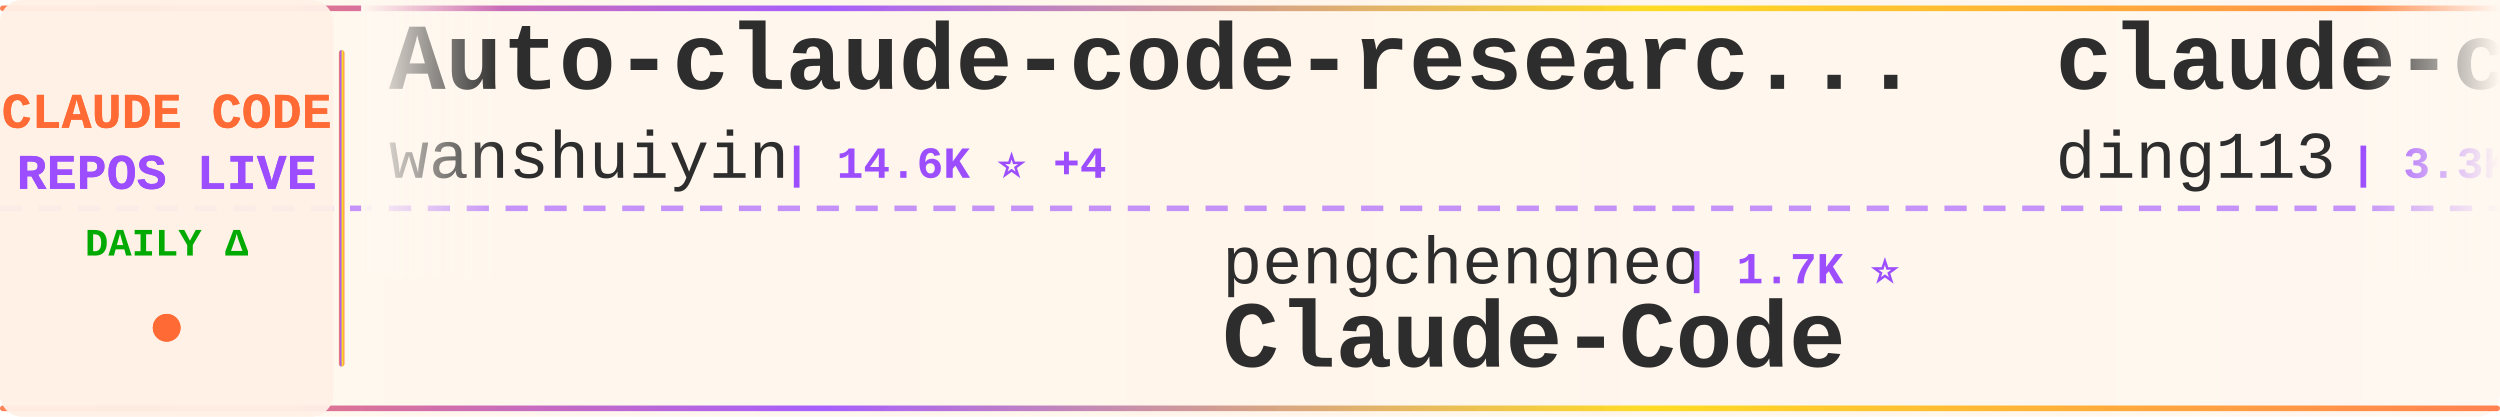
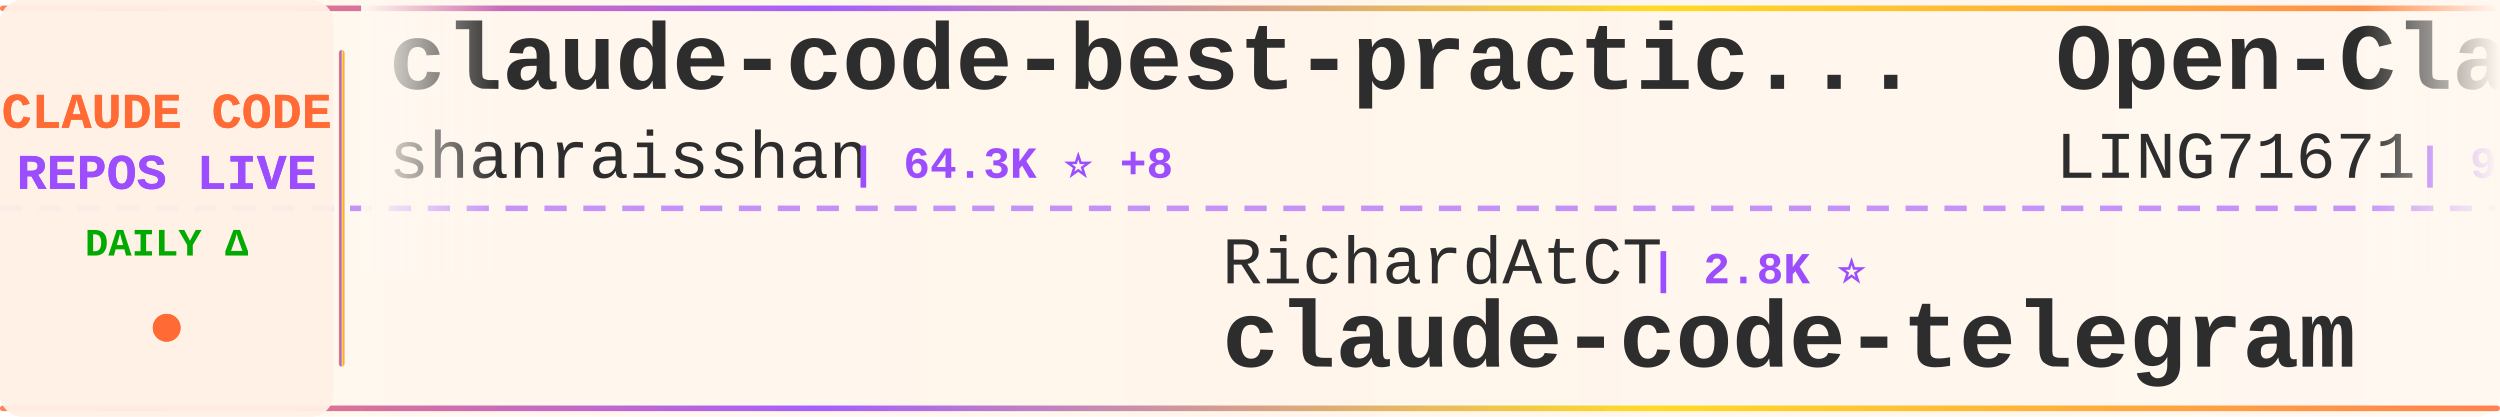
<svg xmlns="http://www.w3.org/2000/svg" width="900" height="150">
  <defs>
    <linearGradient id="tickerBg" x1="0%" y1="0%" x2="100%" y2="0%">
      <stop offset="0%" style="stop-color:#fff8f0;stop-opacity:0.98" />
      <stop offset="50%" style="stop-color:#fff5eb;stop-opacity:1" />
      <stop offset="100%" style="stop-color:#fff8f0;stop-opacity:0.98" />
    </linearGradient>
    <linearGradient id="borderGrad" x1="0%" y1="0%" x2="100%" y2="0%">
      <stop offset="0%" style="stop-color:#FF6B35;stop-opacity:0.85">
        <animate attributeName="stop-opacity" values="0.85;1;0.85" dur="2s" repeatCount="indefinite" />
      </stop>
      <stop offset="33%" style="stop-color:#9C4EFF;stop-opacity:0.9">
        <animate attributeName="stop-opacity" values="0.9;1;0.9" dur="2.2s" repeatCount="indefinite" />
      </stop>
      <stop offset="66%" style="stop-color:#FFD700;stop-opacity:0.85">
        <animate attributeName="stop-opacity" values="0.85;1;0.85" dur="1.8s" repeatCount="indefinite" />
      </stop>
      <stop offset="100%" style="stop-color:#FF6B35;stop-opacity:0.85">
        <animate attributeName="stop-opacity" values="0.85;1;0.85" dur="2s" repeatCount="indefinite" />
      </stop>
    </linearGradient>
    <filter id="textGlow">
      <feGaussianBlur stdDeviation="0.15" result="coloredBlur" />
      <feMerge>
        <feMergeNode in="coloredBlur" />
        <feMergeNode in="SourceGraphic" />
      </feMerge>
    </filter>
    <filter id="metricGlow">
      <feGaussianBlur stdDeviation="0.2" result="coloredBlur" />
      <feMerge>
        <feMergeNode in="coloredBlur" />
        <feMergeNode in="SourceGraphic" />
      </feMerge>
    </filter>
    <linearGradient id="leftFade" x1="0%" y1="0%" x2="100%" y2="0%">
      <stop offset="0%" style="stop-color:#fff8f0;stop-opacity:1" />
      <stop offset="100%" style="stop-color:#fff8f0;stop-opacity:0" />
    </linearGradient>
    <linearGradient id="rightFade" x1="0%" y1="0%" x2="100%" y2="0%">
      <stop offset="0%" style="stop-color:#fff8f0;stop-opacity:0" />
      <stop offset="100%" style="stop-color:#fff8f0;stop-opacity:1" />
    </linearGradient>
  </defs>
  <rect width="900" height="150" fill="url(#tickerBg)" rx="8" />
  <rect x="0" y="2" width="900" height="2" fill="url(#borderGrad)" rx="1" />
  <rect x="0" y="146" width="900" height="2" fill="url(#borderGrad)" rx="1" />
  <line x1="0" y1="75" x2="900" y2="75" stroke="#9C4EFF" stroke-width="2" stroke-dasharray="8 6" opacity="0.6" />
  <rect x="0" y="0" width="120" height="150" fill="#fff0e6" opacity="0.95" rx="8" />
  <text x="60" y="46" font-family="'Courier New', monospace" font-size="18" font-weight="bold" fill="#FF6B35" text-anchor="middle" filter="url(#textGlow)">
    CLAUDE CODE
  </text>
  <text x="60" y="68" font-family="'Courier New', monospace" font-size="18" font-weight="bold" fill="#9C4EFF" text-anchor="middle" filter="url(#textGlow)">
    REPOS LIVE
  </text>
  <text x="60" y="92" font-family="'Courier New', monospace" font-size="14" font-weight="bold" fill="#00aa00" text-anchor="middle">
    DAILY Δ
  </text>
  <circle cx="60" cy="118" r="5" fill="#FF6B35" filter="url(#metricGlow)">
    <animate attributeName="r" values="4;6;4" dur="1.5s" repeatCount="indefinite" />
    <animate attributeName="opacity" values="0.6;1;0.6" dur="1.5s" repeatCount="indefinite" />
  </circle>
  <rect x="122" y="18" width="2" height="114" fill="url(#borderGrad)" rx="1" />
  <clipPath id="tickerClip">
    <rect x="130" y="0" width="770" height="150" />
  </clipPath>
  <g clip-path="url(#tickerClip)">
    <g id="tickerItems">
      <animateTransform attributeName="transform" attributeType="XML" type="translate" from="0 0" to="-3000 0" dur="54s" repeatCount="indefinite" />
      <g transform="translate(0, 0)">
-         <text x="140" y="32" font-family="'Courier New', monospace" font-size="34" font-weight="bold" fill="#2d2d2d">Auto-claude-code-researc...</text>
-         <text x="140" y="64" font-family="'Courier New', monospace" font-size="24" font-weight="normal" fill="#2d2d2d" opacity="1.0">wanshuiyin</text>
-         <text x="282" y="64" font-family="'Courier New', monospace" font-size="16" font-weight="bold" fill="#9C4EFF"> | 14.6K ⭐ +4</text>
+         <text x="140" y="32" font-family="'Courier New', monospace" font-size="34" font-weight="bold" fill="#2d2d2d">claude-code-best-practic...</text>
+         <text x="140" y="64" font-family="'Courier New', monospace" font-size="24" font-weight="normal" fill="#2d2d2d" opacity="1.0">shanraisshan</text>
+         <text x="306" y="64" font-family="'Courier New', monospace" font-size="16" font-weight="bold" fill="#9C4EFF"> | 64.3K ⭐ +8</text>
      </g>
      <g transform="translate(300, 0)">
-         <text x="140" y="102" font-family="'Courier New', monospace" font-size="24" font-weight="normal" fill="#2d2d2d" opacity="1.0">pengchengneo</text>
-         <text x="306" y="102" font-family="'Courier New', monospace" font-size="16" font-weight="bold" fill="#9C4EFF"> | 1.7K ⭐</text>
-         <text x="140" y="132" font-family="'Courier New', monospace" font-size="34" font-weight="bold" fill="#2d2d2d">Claude-Code</text>
+         <text x="140" y="102" font-family="'Courier New', monospace" font-size="24" font-weight="normal" fill="#2d2d2d" opacity="1.0">RichardAtCT</text>
+         <text x="294" y="102" font-family="'Courier New', monospace" font-size="16" font-weight="bold" fill="#9C4EFF"> | 2.8K ⭐</text>
+         <text x="140" y="132" font-family="'Courier New', monospace" font-size="34" font-weight="bold" fill="#2d2d2d">claude-code-telegram</text>
      </g>
      <g transform="translate(600, 0)">
-         <text x="140" y="32" font-family="'Courier New', monospace" font-size="34" font-weight="bold" fill="#2d2d2d">claude-code-hub</text>
-         <text x="140" y="64" font-family="'Courier New', monospace" font-size="24" font-weight="normal" fill="#2d2d2d" opacity="1.0">ding113</text>
-         <text x="246" y="64" font-family="'Courier New', monospace" font-size="16" font-weight="bold" fill="#9C4EFF"> | 3.3K ⭐</text>
+         <text x="140" y="32" font-family="'Courier New', monospace" font-size="34" font-weight="bold" fill="#2d2d2d">Open-ClaudeCode</text>
+         <text x="140" y="64" font-family="'Courier New', monospace" font-size="24" font-weight="normal" fill="#2d2d2d" opacity="1.0">LING71671</text>
+         <text x="270" y="64" font-family="'Courier New', monospace" font-size="16" font-weight="bold" fill="#9C4EFF"> | 939 ⭐</text>
      </g>
      <g transform="translate(900, 0)">
-         <text x="140" y="102" font-family="'Courier New', monospace" font-size="24" font-weight="normal" fill="#2d2d2d" opacity="1.0">anthropics</text>
-         <text x="282" y="102" font-family="'Courier New', monospace" font-size="16" font-weight="bold" fill="#9C4EFF"> | 943 ⭐</text>
-         <text x="140" y="132" font-family="'Courier New', monospace" font-size="34" font-weight="bold" fill="#2d2d2d">claude-code-base-action</text>
+         <text x="140" y="102" font-family="'Courier New', monospace" font-size="24" font-weight="normal" fill="#2d2d2d" opacity="1.0">digitalsamba</text>
+         <text x="306" y="102" font-family="'Courier New', monospace" font-size="16" font-weight="bold" fill="#9C4EFF"> | 1.9K ⭐</text>
+         <text x="140" y="132" font-family="'Courier New', monospace" font-size="34" font-weight="bold" fill="#2d2d2d">claude-code-video-toolki...</text>
      </g>
      <g transform="translate(1200, 0)">
-         <text x="140" y="32" font-family="'Courier New', monospace" font-size="34" font-weight="bold" fill="#2d2d2d">claude_codex_bridge</text>
-         <text x="140" y="64" font-family="'Courier New', monospace" font-size="24" font-weight="normal" fill="#2d2d2d" opacity="1.0">SeemSeam</text>
-         <text x="258" y="64" font-family="'Courier New', monospace" font-size="16" font-weight="bold" fill="#9C4EFF"> | 3.4K ⭐</text>
+         <text x="140" y="32" font-family="'Courier New', monospace" font-size="34" font-weight="bold" fill="#2d2d2d">awesome-claude-code</text>
+         <text x="140" y="64" font-family="'Courier New', monospace" font-size="24" font-weight="normal" fill="#2d2d2d" opacity="1.0">jqueryscript</text>
+         <text x="306" y="64" font-family="'Courier New', monospace" font-size="16" font-weight="bold" fill="#9C4EFF"> | 496 ⭐</text>
      </g>
      <g transform="translate(1500, 0)">
-         <text x="140" y="102" font-family="'Courier New', monospace" font-size="24" font-weight="normal" fill="#2d2d2d" opacity="1.0">davila7</text>
-         <text x="246" y="102" font-family="'Courier New', monospace" font-size="16" font-weight="bold" fill="#9C4EFF"> | 30.2K ⭐ +3</text>
-         <text x="140" y="132" font-family="'Courier New', monospace" font-size="34" font-weight="bold" fill="#2d2d2d">claude-code-templates</text>
+         <text x="140" y="102" font-family="'Courier New', monospace" font-size="24" font-weight="normal" fill="#2d2d2d" opacity="1.0">diet103</text>
+         <text x="246" y="102" font-family="'Courier New', monospace" font-size="16" font-weight="bold" fill="#9C4EFF"> | 10.0K ⭐</text>
+         <text x="140" y="132" font-family="'Courier New', monospace" font-size="34" font-weight="bold" fill="#2d2d2d">claude-code-infrastructu...</text>
      </g>
      <g transform="translate(1800, 0)">
-         <text x="140" y="32" font-family="'Courier New', monospace" font-size="34" font-weight="bold" fill="#2d2d2d">how-claude-code-works</text>
-         <text x="140" y="64" font-family="'Courier New', monospace" font-size="24" font-weight="normal" fill="#2d2d2d" opacity="1.0">Windy3f3f3f3f</text>
-         <text x="318" y="64" font-family="'Courier New', monospace" font-size="16" font-weight="bold" fill="#9C4EFF"> | 3.4K ⭐ +1</text>
+         <text x="140" y="32" font-family="'Courier New', monospace" font-size="34" font-weight="bold" fill="#2d2d2d">Claude-Code-Source-Study</text>
+         <text x="140" y="64" font-family="'Courier New', monospace" font-size="24" font-weight="normal" fill="#2d2d2d" opacity="1.0">luyao618</text>
+         <text x="258" y="64" font-family="'Courier New', monospace" font-size="16" font-weight="bold" fill="#9C4EFF"> | 1.7K ⭐</text>
      </g>
      <g transform="translate(2100, 0)">
-         <text x="140" y="102" font-family="'Courier New', monospace" font-size="24" font-weight="normal" fill="#2d2d2d" opacity="1.0">jeremylongshore</text>
-         <text x="342" y="102" font-family="'Courier New', monospace" font-size="16" font-weight="bold" fill="#9C4EFF"> | 2.6K ⭐ +1</text>
-         <text x="140" y="132" font-family="'Courier New', monospace" font-size="34" font-weight="bold" fill="#2d2d2d">claude-code-plugins-plus...</text>
-       </g>
-       <g transform="translate(2400, 0)">
-         <text x="140" y="32" font-family="'Courier New', monospace" font-size="34" font-weight="bold" fill="#2d2d2d">awesome-claude-code</text>
-         <text x="140" y="64" font-family="'Courier New', monospace" font-size="24" font-weight="normal" fill="#2d2d2d" opacity="1.0">jqueryscript</text>
-         <text x="306" y="64" font-family="'Courier New', monospace" font-size="16" font-weight="bold" fill="#9C4EFF"> | 496 ⭐ +1</text>
-       </g>
-       <g transform="translate(2700, 0)">
        <text x="140" y="102" font-family="'Courier New', monospace" font-size="24" font-weight="normal" fill="#2d2d2d" opacity="1.0">ponponon</text>
        <text x="258" y="102" font-family="'Courier New', monospace" font-size="16" font-weight="bold" fill="#9C4EFF"> | 2.3K ⭐</text>
        <text x="140" y="132" font-family="'Courier New', monospace" font-size="34" font-weight="bold" fill="#2d2d2d">claude_code_src</text>
      </g>
+       <g transform="translate(2400, 0)">
+         <text x="140" y="32" font-family="'Courier New', monospace" font-size="34" font-weight="bold" fill="#2d2d2d">claude-code-skills</text>
+         <text x="140" y="64" font-family="'Courier New', monospace" font-size="24" font-weight="normal" fill="#2d2d2d" opacity="1.0">daymade</text>
+         <text x="246" y="64" font-family="'Courier New', monospace" font-size="16" font-weight="bold" fill="#9C4EFF"> | 1.3K ⭐</text>
+       </g>
+       <g transform="translate(2700, 0)">
+         <text x="140" y="102" font-family="'Courier New', monospace" font-size="24" font-weight="normal" fill="#2d2d2d" opacity="1.0">VILA-Lab</text>
+         <text x="258" y="102" font-family="'Courier New', monospace" font-size="16" font-weight="bold" fill="#9C4EFF"> | 2.0K ⭐</text>
+         <text x="140" y="132" font-family="'Courier New', monospace" font-size="34" font-weight="bold" fill="#2d2d2d">Dive-into-Claude-Code</text>
+       </g>
      <g transform="translate(3000, 0)">
-         <text x="140" y="32" font-family="'Courier New', monospace" font-size="34" font-weight="bold" fill="#2d2d2d">Auto-claude-code-researc...</text>
-         <text x="140" y="64" font-family="'Courier New', monospace" font-size="24" font-weight="normal" fill="#2d2d2d" opacity="1.0">wanshuiyin</text>
-         <text x="282" y="64" font-family="'Courier New', monospace" font-size="16" font-weight="bold" fill="#9C4EFF"> | 14.6K ⭐ +4</text>
+         <text x="140" y="32" font-family="'Courier New', monospace" font-size="34" font-weight="bold" fill="#2d2d2d">claude-code-best-practic...</text>
+         <text x="140" y="64" font-family="'Courier New', monospace" font-size="24" font-weight="normal" fill="#2d2d2d" opacity="1.0">shanraisshan</text>
+         <text x="306" y="64" font-family="'Courier New', monospace" font-size="16" font-weight="bold" fill="#9C4EFF"> | 64.3K ⭐ +8</text>
      </g>
      <g transform="translate(3300, 0)">
-         <text x="140" y="102" font-family="'Courier New', monospace" font-size="24" font-weight="normal" fill="#2d2d2d" opacity="1.0">pengchengneo</text>
-         <text x="306" y="102" font-family="'Courier New', monospace" font-size="16" font-weight="bold" fill="#9C4EFF"> | 1.7K ⭐</text>
-         <text x="140" y="132" font-family="'Courier New', monospace" font-size="34" font-weight="bold" fill="#2d2d2d">Claude-Code</text>
+         <text x="140" y="102" font-family="'Courier New', monospace" font-size="24" font-weight="normal" fill="#2d2d2d" opacity="1.0">RichardAtCT</text>
+         <text x="294" y="102" font-family="'Courier New', monospace" font-size="16" font-weight="bold" fill="#9C4EFF"> | 2.8K ⭐</text>
+         <text x="140" y="132" font-family="'Courier New', monospace" font-size="34" font-weight="bold" fill="#2d2d2d">claude-code-telegram</text>
      </g>
      <g transform="translate(3600, 0)">
-         <text x="140" y="32" font-family="'Courier New', monospace" font-size="34" font-weight="bold" fill="#2d2d2d">claude-code-hub</text>
-         <text x="140" y="64" font-family="'Courier New', monospace" font-size="24" font-weight="normal" fill="#2d2d2d" opacity="1.0">ding113</text>
-         <text x="246" y="64" font-family="'Courier New', monospace" font-size="16" font-weight="bold" fill="#9C4EFF"> | 3.3K ⭐</text>
+         <text x="140" y="32" font-family="'Courier New', monospace" font-size="34" font-weight="bold" fill="#2d2d2d">Open-ClaudeCode</text>
+         <text x="140" y="64" font-family="'Courier New', monospace" font-size="24" font-weight="normal" fill="#2d2d2d" opacity="1.0">LING71671</text>
+         <text x="270" y="64" font-family="'Courier New', monospace" font-size="16" font-weight="bold" fill="#9C4EFF"> | 939 ⭐</text>
      </g>
      <g transform="translate(3900, 0)">
-         <text x="140" y="102" font-family="'Courier New', monospace" font-size="24" font-weight="normal" fill="#2d2d2d" opacity="1.0">anthropics</text>
-         <text x="282" y="102" font-family="'Courier New', monospace" font-size="16" font-weight="bold" fill="#9C4EFF"> | 943 ⭐</text>
-         <text x="140" y="132" font-family="'Courier New', monospace" font-size="34" font-weight="bold" fill="#2d2d2d">claude-code-base-action</text>
+         <text x="140" y="102" font-family="'Courier New', monospace" font-size="24" font-weight="normal" fill="#2d2d2d" opacity="1.0">digitalsamba</text>
+         <text x="306" y="102" font-family="'Courier New', monospace" font-size="16" font-weight="bold" fill="#9C4EFF"> | 1.9K ⭐</text>
+         <text x="140" y="132" font-family="'Courier New', monospace" font-size="34" font-weight="bold" fill="#2d2d2d">claude-code-video-toolki...</text>
      </g>
    </g>
  </g>
  <rect x="130" y="0" width="50" height="100" fill="url(#leftFade)" />
  <rect x="850" y="0" width="50" height="100" fill="url(#rightFade)" />
</svg>
